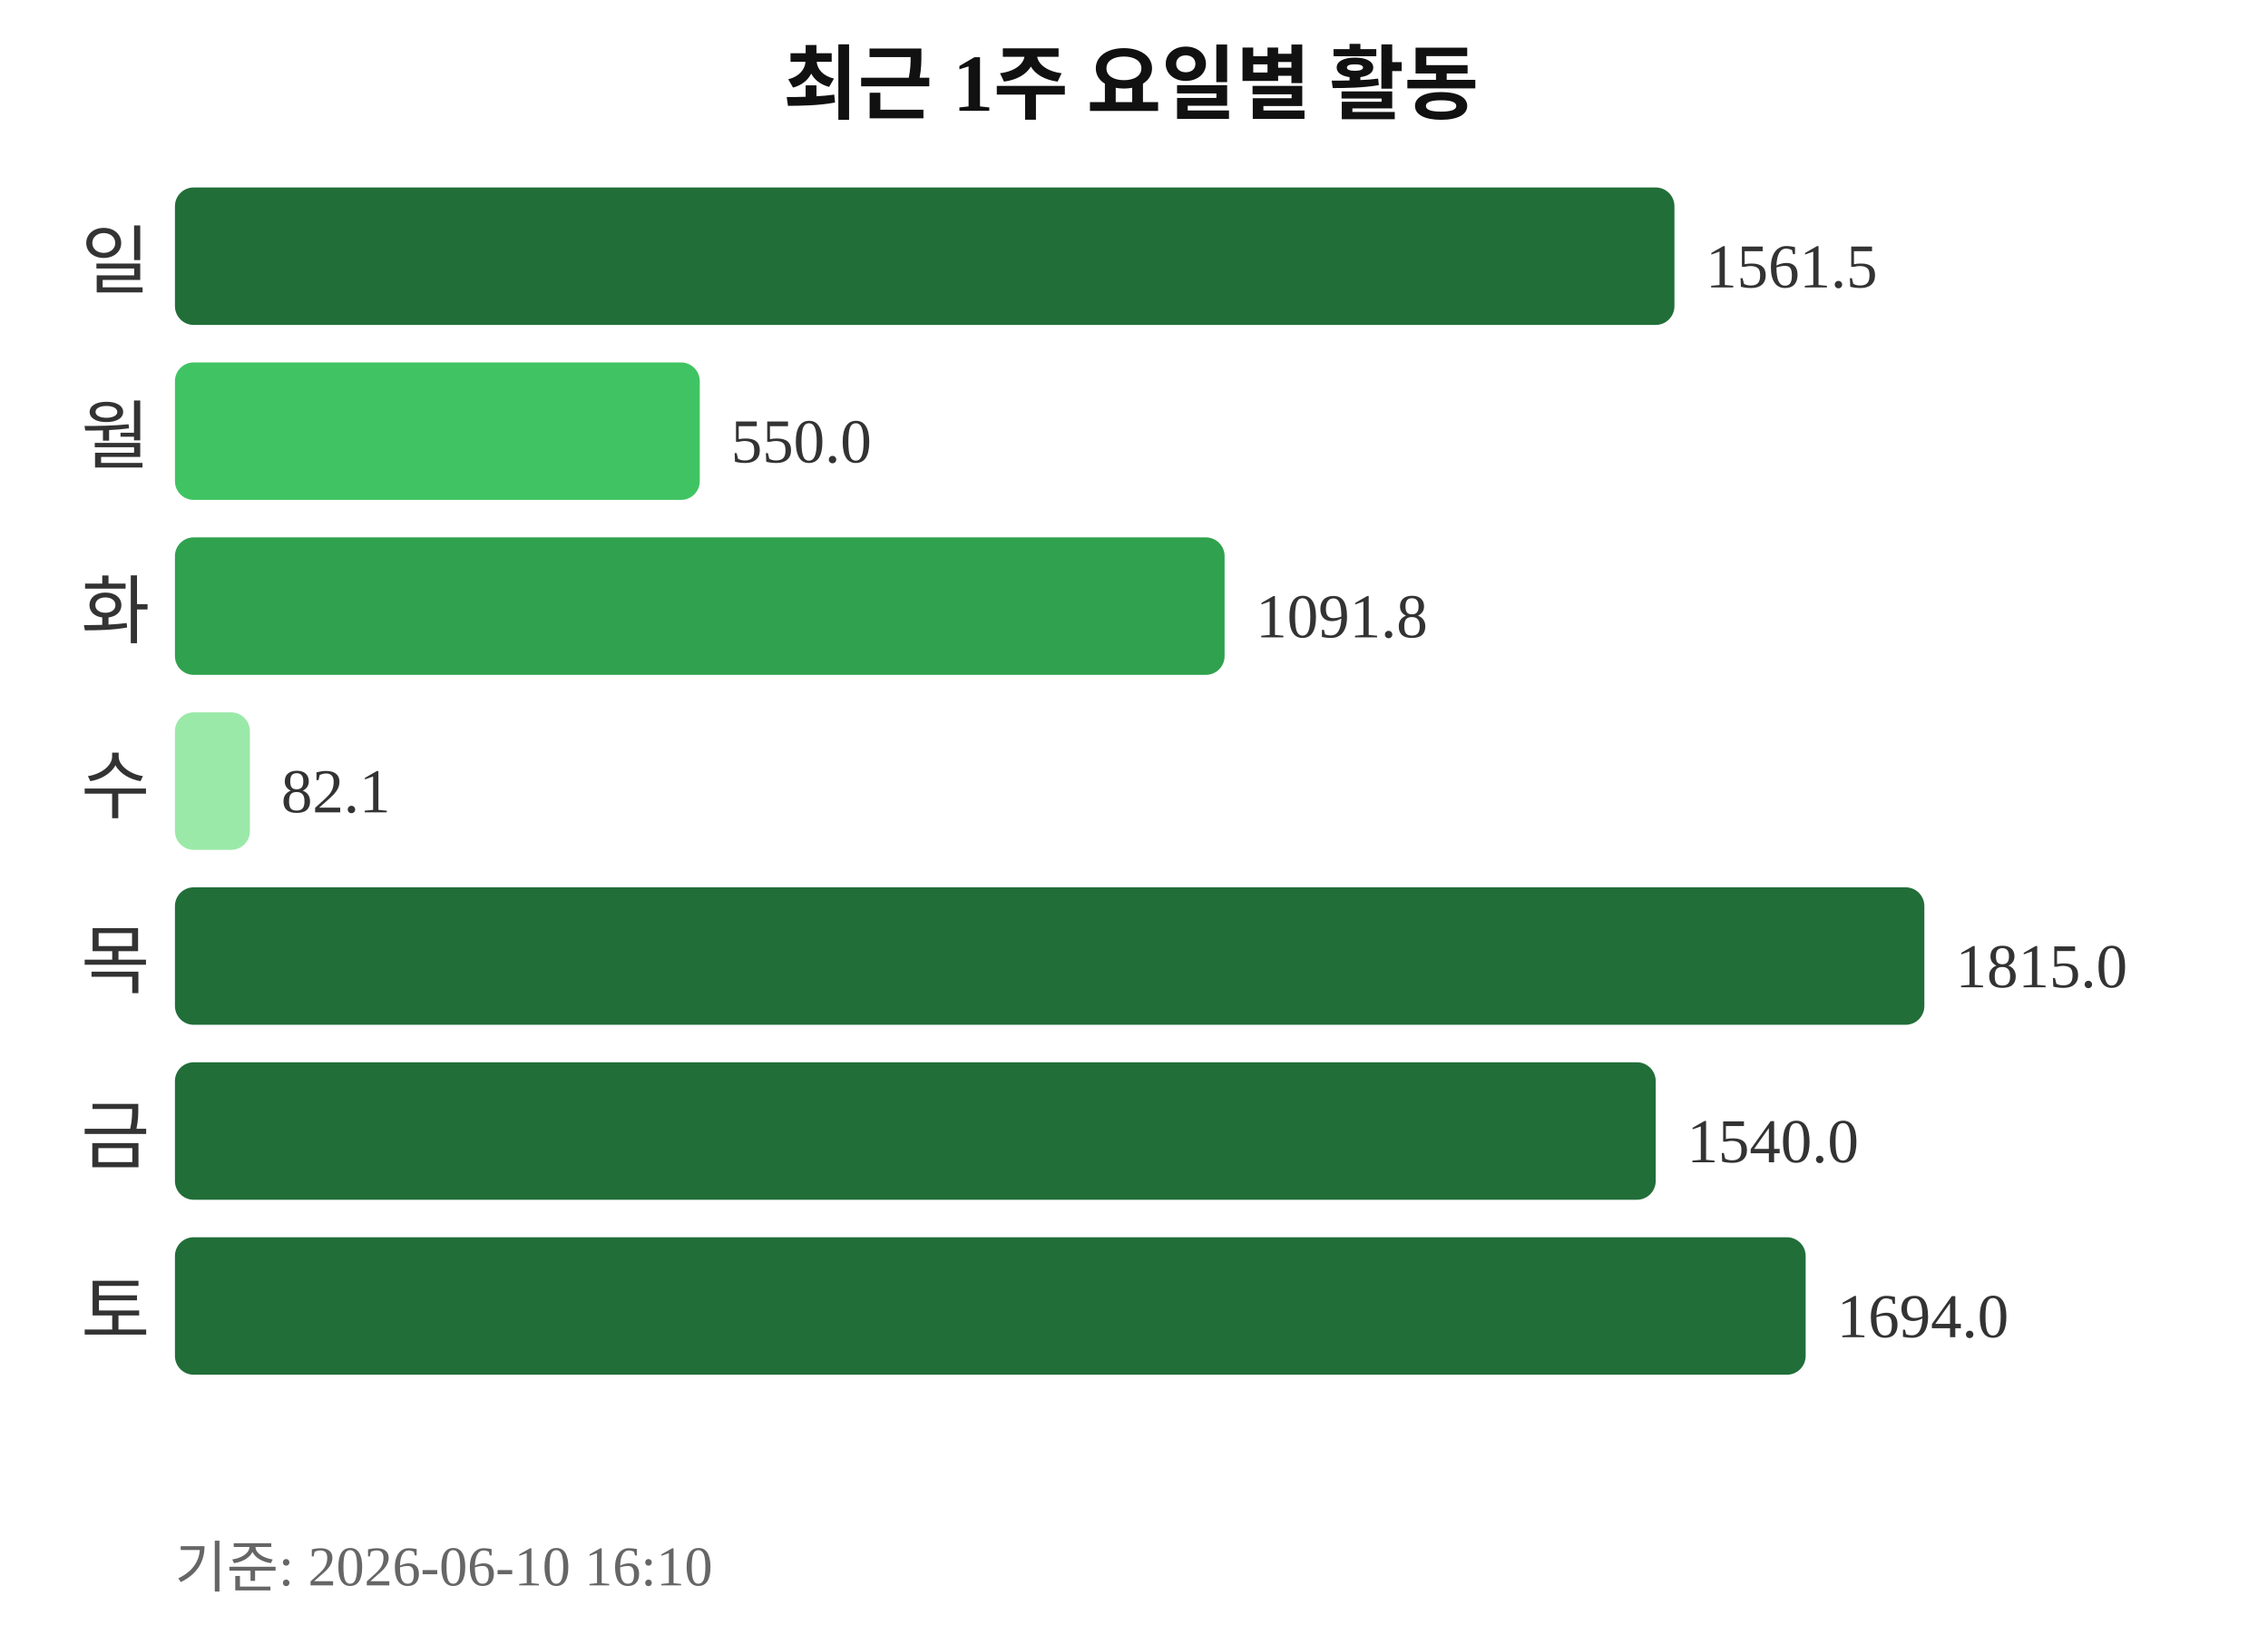
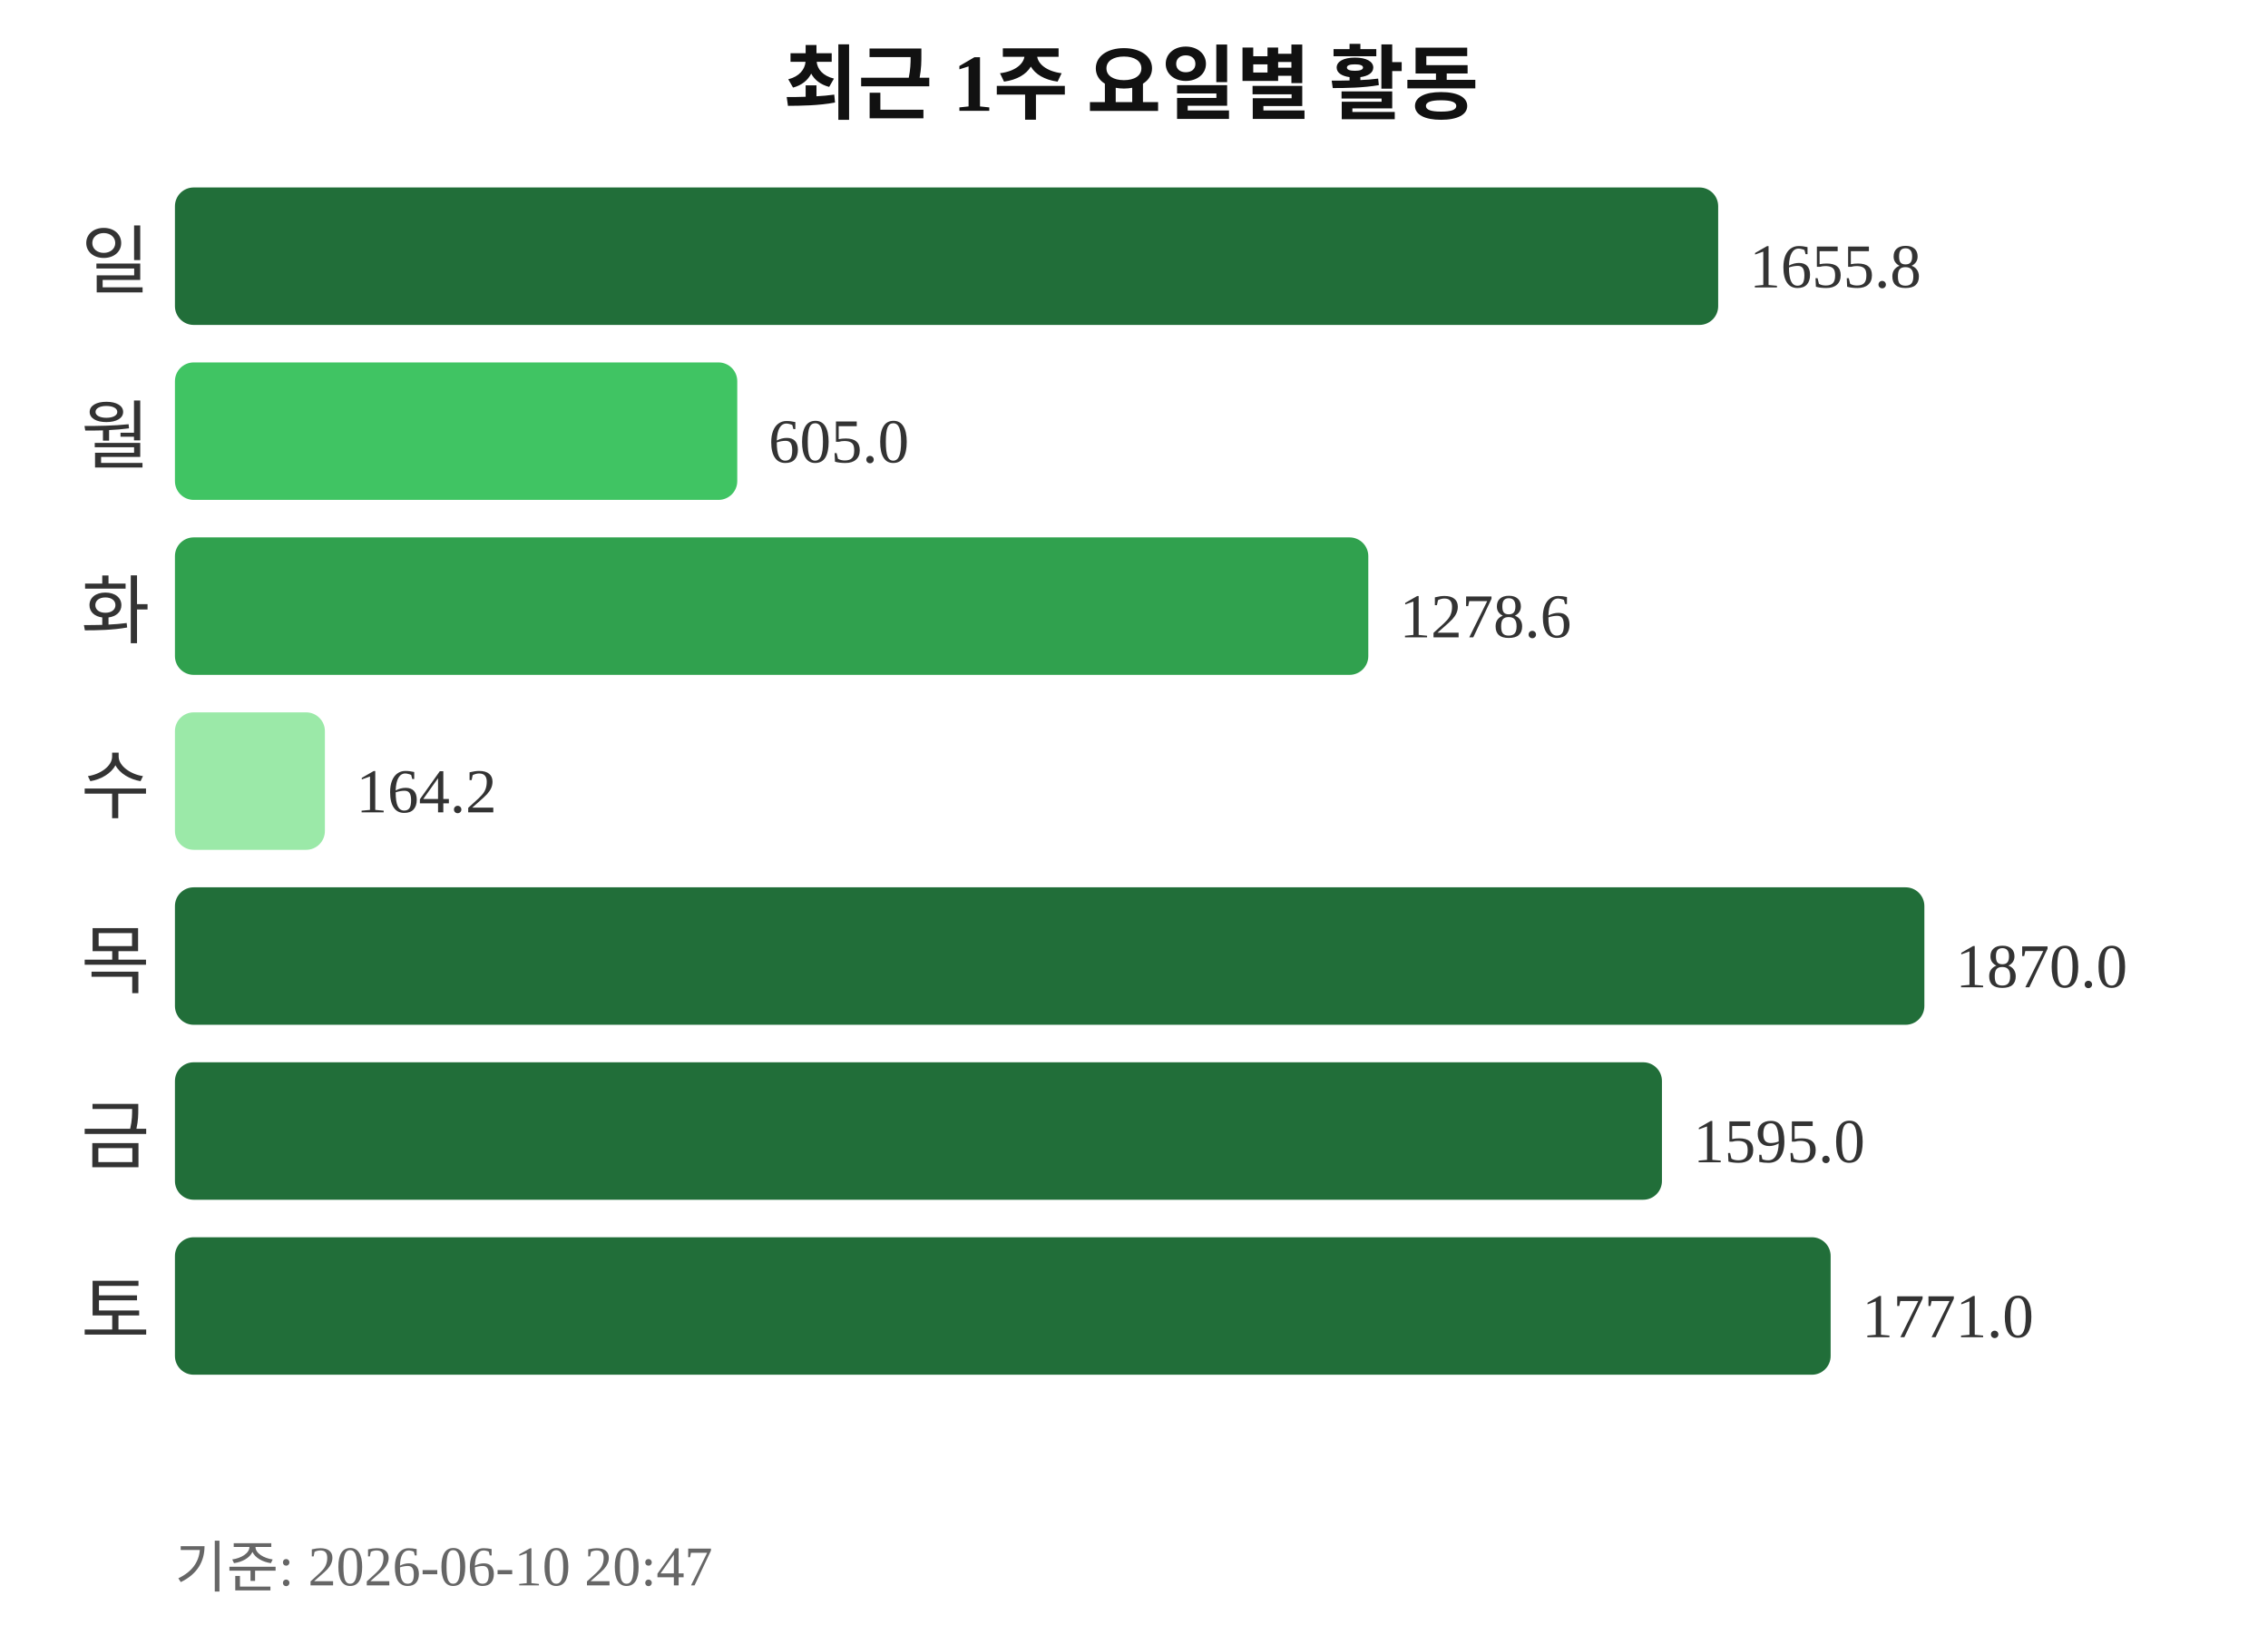
<svg xmlns="http://www.w3.org/2000/svg" width="363" height="260">
  <text x="181" y="18" text-anchor="middle" font-size="13" font-weight="bold" fill="#111111">최근 1주 요일별 활동</text>
  <text x="24" y="46" text-anchor="end" font-size="12" fill="#333333">일</text>
-   <rect x="28" y="30" width="240" height="22" rx="3" fill="#216e39" />
-   <text x="273" y="46" font-size="10" fill="#333333">1561.5</text>
+   <rect x="28" y="30" width="247" height="22" rx="3" fill="#216e39" />
+   <text x="280" y="46" font-size="10" fill="#333333">1655.8</text>
  <text x="24" y="74" text-anchor="end" font-size="12" fill="#333333">월</text>
-   <rect x="28" y="58" width="84" height="22" rx="3" fill="#40c463" />
-   <text x="117" y="74" font-size="10" fill="#333333">550.0</text>
+   <rect x="28" y="58" width="90" height="22" rx="3" fill="#40c463" />
+   <text x="123" y="74" font-size="10" fill="#333333">605.0</text>
  <text x="24" y="102" text-anchor="end" font-size="12" fill="#333333">화</text>
-   <rect x="28" y="86" width="168" height="22" rx="3" fill="#30a14e" />
-   <text x="201" y="102" font-size="10" fill="#333333">1091.8</text>
+   <rect x="28" y="86" width="191" height="22" rx="3" fill="#30a14e" />
+   <text x="224" y="102" font-size="10" fill="#333333">1278.6</text>
  <text x="24" y="130" text-anchor="end" font-size="12" fill="#333333">수</text>
-   <rect x="28" y="114" width="12" height="22" rx="3" fill="#9be9a8" />
-   <text x="45" y="130" font-size="10" fill="#333333">82.1</text>
+   <rect x="28" y="114" width="24" height="22" rx="3" fill="#9be9a8" />
+   <text x="57" y="130" font-size="10" fill="#333333">164.2</text>
  <text x="24" y="158" text-anchor="end" font-size="12" fill="#333333">목</text>
  <rect x="28" y="142" width="280" height="22" rx="3" fill="#216e39" />
-   <text x="313" y="158" font-size="10" fill="#333333">1815.0</text>
+   <text x="313" y="158" font-size="10" fill="#333333">1870.0</text>
  <text x="24" y="186" text-anchor="end" font-size="12" fill="#333333">금</text>
-   <rect x="28" y="170" width="237" height="22" rx="3" fill="#216e39" />
-   <text x="270" y="186" font-size="10" fill="#333333">1540.0</text>
+   <rect x="28" y="170" width="238" height="22" rx="3" fill="#216e39" />
+   <text x="271" y="186" font-size="10" fill="#333333">1595.0</text>
  <text x="24" y="214" text-anchor="end" font-size="12" fill="#333333">토</text>
-   <rect x="28" y="198" width="261" height="22" rx="3" fill="#216e39" />
-   <text x="294" y="214" font-size="10" fill="#333333">1694.0</text>
-   <text x="28" y="254" font-size="9" fill="#666666">기준: 2026-06-10 16:10</text>
+   <rect x="28" y="198" width="265" height="22" rx="3" fill="#216e39" />
+   <text x="298" y="214" font-size="10" fill="#333333">1771.0</text>
+   <text x="28" y="254" font-size="9" fill="#666666">기준: 2026-06-10 20:47</text>
</svg>
